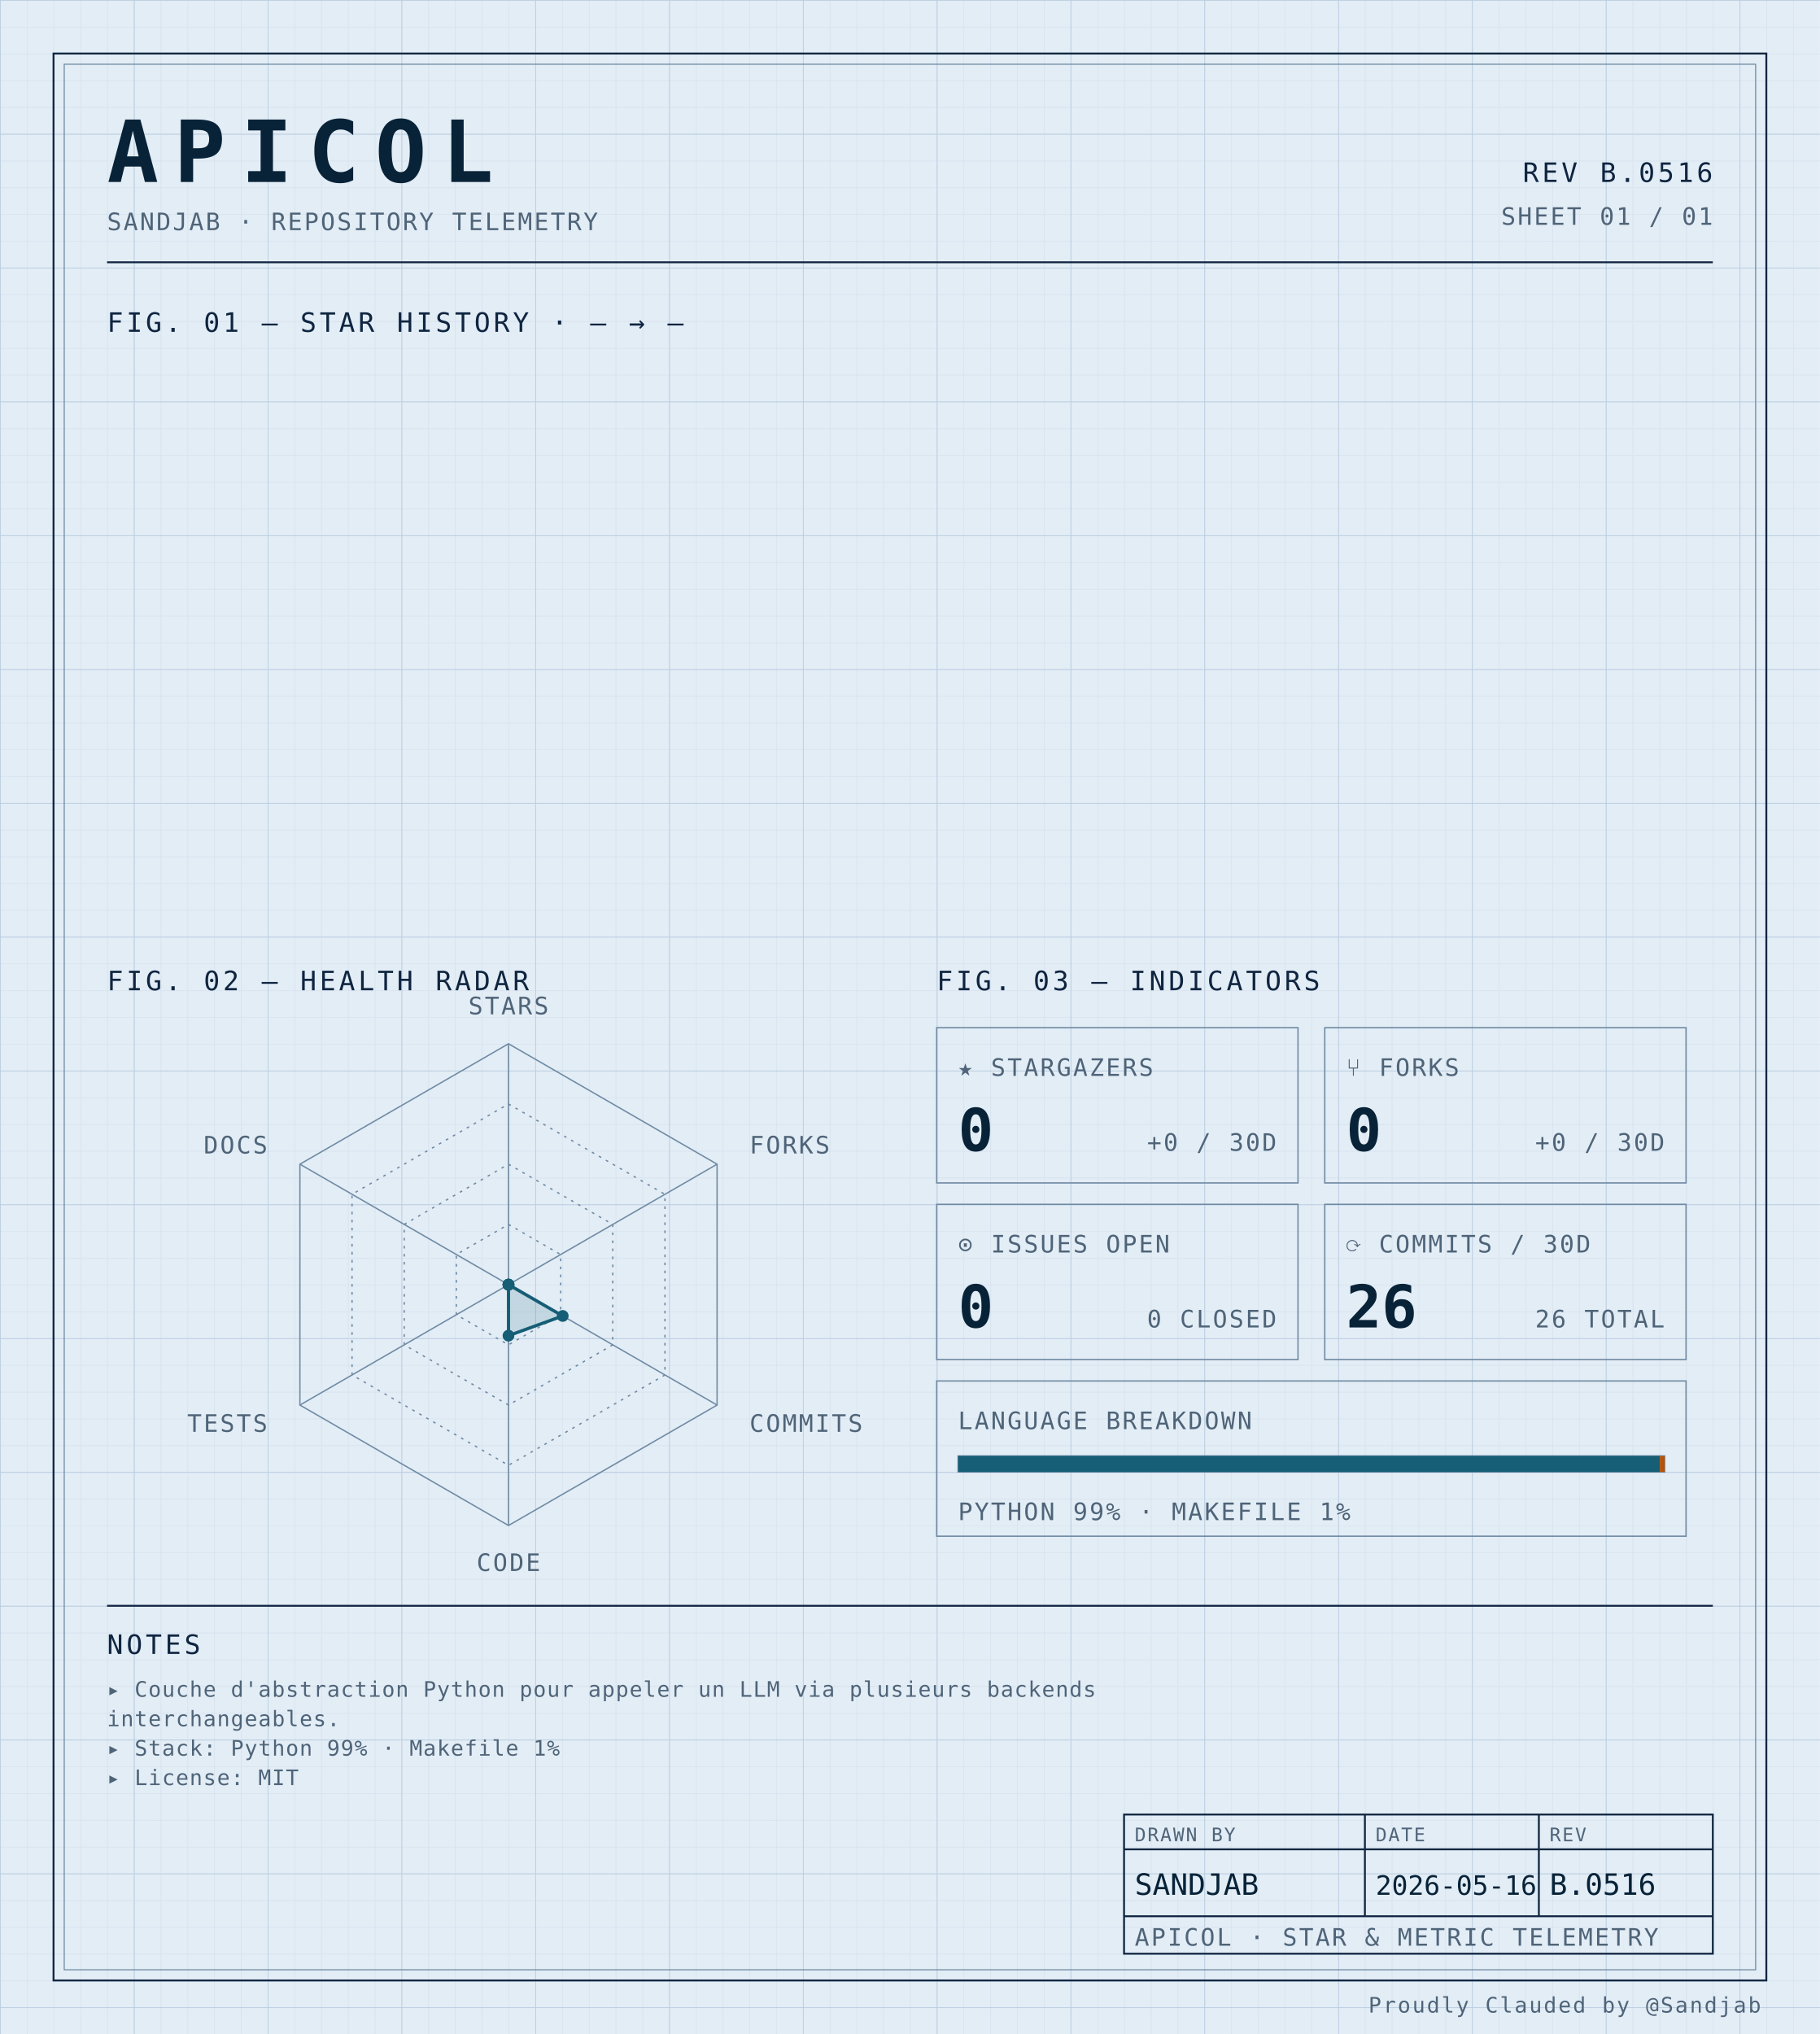
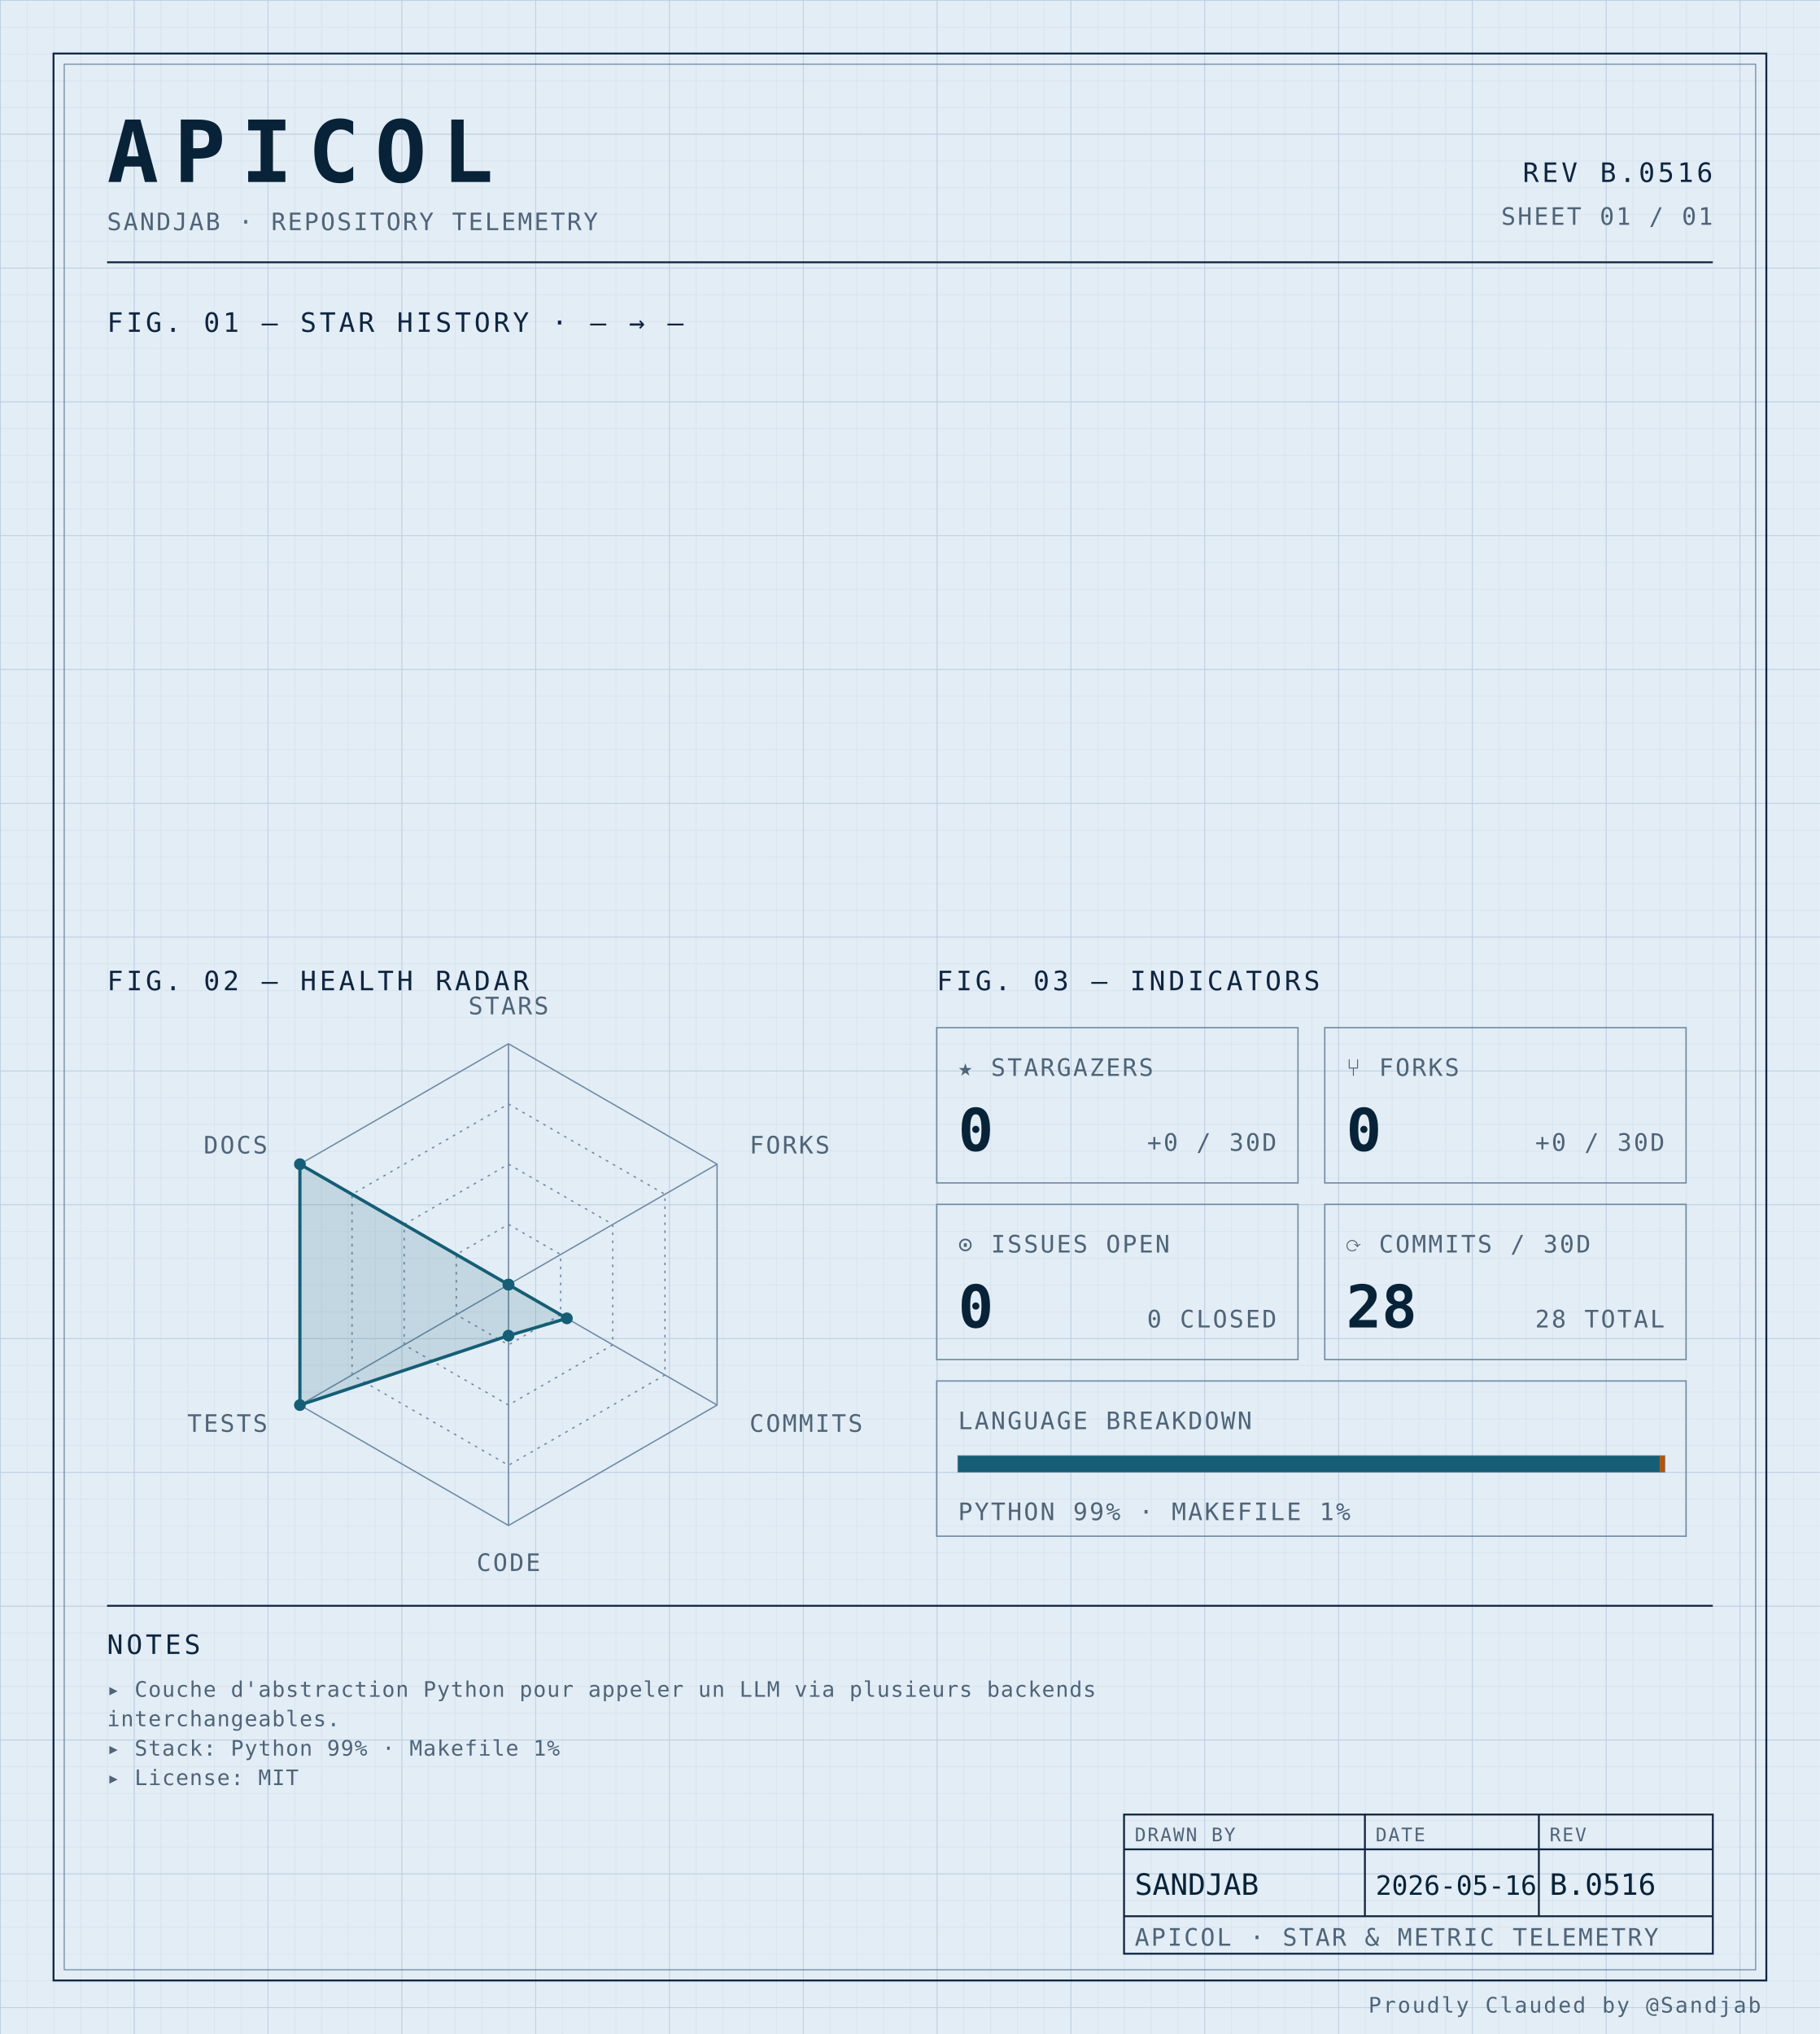
<svg xmlns="http://www.w3.org/2000/svg" width="100%" viewBox="0 0 680 760" role="img">
  <defs>
    <pattern id="grid-fine" width="10" height="10" patternUnits="userSpaceOnUse">
      <path d="M10 0H0V10" fill="none" stroke="#d4e0ec" stroke-width="0.4" />
    </pattern>
    <pattern id="grid-major" width="50" height="50" patternUnits="userSpaceOnUse">
      <path d="M50 0H0V50" fill="none" stroke="#b8cce0" stroke-width="0.5" />
    </pattern>
  </defs>
  <rect x="0" y="0" width="680" height="760" fill="#e3edf6" />
  <rect x="0" y="0" width="680" height="760" fill="url(#grid-fine)" />
  <rect x="0" y="0" width="680" height="760" fill="url(#grid-major)" />
  <rect x="20" y="20" width="640" height="720" fill="none" stroke="#0f2540" stroke-width="0.7" />
  <rect x="24" y="24" width="632" height="712" fill="none" stroke="#6f8aa3" stroke-width="0.4" />
  <text x="40" y="68" font-family="ui-monospace, 'SF Mono', 'JetBrains Mono', 'Cascadia Code', Consolas, monospace" font-size="32" font-weight="700" fill="#082338" text-anchor="start" letter-spacing="0.18em">APICOL</text>
  <text x="40" y="86" font-family="ui-monospace, 'SF Mono', 'JetBrains Mono', 'Cascadia Code', Consolas, monospace" font-size="9" font-weight="400" fill="#4f6478" text-anchor="start" letter-spacing="0.08em">SANDJAB · REPOSITORY TELEMETRY</text>
  <text x="640" y="68" font-family="ui-monospace, 'SF Mono', 'JetBrains Mono', 'Cascadia Code', Consolas, monospace" font-size="10" font-weight="400" fill="#0f2540" text-anchor="end" letter-spacing="0.12em">REV B.0516</text>
  <text x="640" y="84" font-family="ui-monospace, 'SF Mono', 'JetBrains Mono', 'Cascadia Code', Consolas, monospace" font-size="9" font-weight="400" fill="#4f6478" text-anchor="end" letter-spacing="0.08em">SHEET 01 / 01</text>
  <line x1="40" y1="98" x2="640" y2="98" stroke="#0f2540" stroke-width="0.7" />
  <text x="40" y="124" font-family="ui-monospace, 'SF Mono', 'JetBrains Mono', 'Cascadia Code', Consolas, monospace" font-size="10" font-weight="400" fill="#0f2540" text-anchor="start" letter-spacing="0.12em">FIG. 01 — STAR HISTORY · — → —</text>
  <text x="40" y="370" font-family="ui-monospace, 'SF Mono', 'JetBrains Mono', 'Cascadia Code', Consolas, monospace" font-size="10" font-weight="400" fill="#0f2540" text-anchor="start" letter-spacing="0.12em">FIG. 02 — HEALTH RADAR</text>
  <g transform="translate(190 480)">
    <polygon points="0.00,-90.00 77.94,-45.00 77.94,45.00 0.00,90.00 -77.94,45.00 -77.94,-45.00" fill="none" stroke="#6f8aa3" stroke-width="0.5" />
    <polygon points="0.00,-67.50 58.46,-33.75 58.46,33.75 0.00,67.50 -58.46,33.75 -58.46,-33.75" fill="none" stroke="#6f8aa3" stroke-width="0.5" stroke-dasharray="1,2" />
    <polygon points="0.00,-45.00 38.97,-22.50 38.97,22.50 0.00,45.00 -38.97,22.50 -38.97,-22.50" fill="none" stroke="#6f8aa3" stroke-width="0.5" stroke-dasharray="1,2" />
    <polygon points="0.00,-22.50 19.49,-11.25 19.49,11.25 0.00,22.50 -19.49,11.25 -19.49,-11.25" fill="none" stroke="#6f8aa3" stroke-width="0.5" stroke-dasharray="1,2" />
    <line x1="0" y1="0" x2="0.00" y2="-90.00" stroke="#6f8aa3" stroke-width="0.5" />
    <line x1="0" y1="0" x2="77.94" y2="-45.00" stroke="#6f8aa3" stroke-width="0.5" />
    <line x1="0" y1="0" x2="77.94" y2="45.00" stroke="#6f8aa3" stroke-width="0.5" />
    <line x1="0" y1="0" x2="0.00" y2="90.00" stroke="#6f8aa3" stroke-width="0.5" />
    <line x1="0" y1="0" x2="-77.94" y2="45.00" stroke="#6f8aa3" stroke-width="0.5" />
    <line x1="0" y1="0" x2="-77.94" y2="-45.00" stroke="#6f8aa3" stroke-width="0.5" />
-     <polygon points="0.00,0.00 0.00,0.00 20.26,11.70 0.00,19.06 0.00,0.00 0.00,0.00" fill="#155e75" fill-opacity="0.16" stroke="#155e75" stroke-width="1.2" />
+     <polygon points="0.00,0.00 0.00,0.00 21.82,12.60 0.00,19.06 -77.94,45.00 -77.94,-45.00" fill="#155e75" fill-opacity="0.16" stroke="#155e75" stroke-width="1.2" />
    <circle cx="0.00" cy="0.00" r="2.2" fill="#155e75" />
    <circle cx="0.00" cy="0.00" r="2.2" fill="#155e75" />
-     <circle cx="20.26" cy="11.70" r="2.2" fill="#155e75" />
+     <circle cx="21.82" cy="12.60" r="2.2" fill="#155e75" />
    <circle cx="0.00" cy="19.06" r="2.2" fill="#155e75" />
-     <circle cx="0.00" cy="0.00" r="2.2" fill="#155e75" />
-     <circle cx="0.00" cy="0.00" r="2.2" fill="#155e75" />
+     <circle cx="-77.94" cy="45.00" r="2.2" fill="#155e75" />
+     <circle cx="-77.94" cy="-45.00" r="2.2" fill="#155e75" />
    <text x="6.3681633555662356e-15" y="-101" font-family="ui-monospace, 'SF Mono', 'JetBrains Mono', 'Cascadia Code', Consolas, monospace" font-size="9" font-weight="400" fill="#4f6478" text-anchor="middle" letter-spacing="0.08em">STARS</text>
    <text x="90.067" y="-49" font-family="ui-monospace, 'SF Mono', 'JetBrains Mono', 'Cascadia Code', Consolas, monospace" font-size="9" font-weight="400" fill="#4f6478" text-anchor="start" letter-spacing="0.08em">FORKS</text>
    <text x="90.067" y="55" font-family="ui-monospace, 'SF Mono', 'JetBrains Mono', 'Cascadia Code', Consolas, monospace" font-size="9" font-weight="400" fill="#4f6478" text-anchor="start" letter-spacing="0.08em">COMMITS</text>
    <text x="6.3681633555662356e-15" y="107" font-family="ui-monospace, 'SF Mono', 'JetBrains Mono', 'Cascadia Code', Consolas, monospace" font-size="9" font-weight="400" fill="#4f6478" text-anchor="middle" letter-spacing="0.08em">CODE</text>
    <text x="-90.067" y="55" font-family="ui-monospace, 'SF Mono', 'JetBrains Mono', 'Cascadia Code', Consolas, monospace" font-size="9" font-weight="400" fill="#4f6478" text-anchor="end" letter-spacing="0.08em">TESTS</text>
    <text x="-90.067" y="-49" font-family="ui-monospace, 'SF Mono', 'JetBrains Mono', 'Cascadia Code', Consolas, monospace" font-size="9" font-weight="400" fill="#4f6478" text-anchor="end" letter-spacing="0.08em">DOCS</text>
  </g>
  <text x="350" y="370" font-family="ui-monospace, 'SF Mono', 'JetBrains Mono', 'Cascadia Code', Consolas, monospace" font-size="10" font-weight="400" fill="#0f2540" text-anchor="start" letter-spacing="0.12em">FIG. 03 — INDICATORS</text>
  <rect x="350" y="384" width="135" height="58" fill="none" stroke="#6f8aa3" stroke-width="0.5" />
  <text x="358" y="402" font-family="ui-monospace, 'SF Mono', 'JetBrains Mono', 'Cascadia Code', Consolas, monospace" font-size="9" font-weight="400" fill="#4f6478" text-anchor="start" letter-spacing="0.08em">★ STARGAZERS</text>
  <text x="358" y="430" font-family="ui-monospace, 'SF Mono', 'JetBrains Mono', 'Cascadia Code', Consolas, monospace" font-size="22" font-weight="700" fill="#082338" text-anchor="start" letter-spacing="normal">0</text>
  <text x="477" y="430" font-family="ui-monospace, 'SF Mono', 'JetBrains Mono', 'Cascadia Code', Consolas, monospace" font-size="9" font-weight="400" fill="#4f6478" text-anchor="end" letter-spacing="0.08em">+0 / 30D</text>
  <rect x="495" y="384" width="135" height="58" fill="none" stroke="#6f8aa3" stroke-width="0.5" />
  <text x="503" y="402" font-family="ui-monospace, 'SF Mono', 'JetBrains Mono', 'Cascadia Code', Consolas, monospace" font-size="9" font-weight="400" fill="#4f6478" text-anchor="start" letter-spacing="0.08em">⑂ FORKS</text>
  <text x="503" y="430" font-family="ui-monospace, 'SF Mono', 'JetBrains Mono', 'Cascadia Code', Consolas, monospace" font-size="22" font-weight="700" fill="#082338" text-anchor="start" letter-spacing="normal">0</text>
  <text x="622" y="430" font-family="ui-monospace, 'SF Mono', 'JetBrains Mono', 'Cascadia Code', Consolas, monospace" font-size="9" font-weight="400" fill="#4f6478" text-anchor="end" letter-spacing="0.08em">+0 / 30D</text>
  <rect x="350" y="450" width="135" height="58" fill="none" stroke="#6f8aa3" stroke-width="0.5" />
  <text x="358" y="468" font-family="ui-monospace, 'SF Mono', 'JetBrains Mono', 'Cascadia Code', Consolas, monospace" font-size="9" font-weight="400" fill="#4f6478" text-anchor="start" letter-spacing="0.08em">⊙ ISSUES OPEN</text>
  <text x="358" y="496" font-family="ui-monospace, 'SF Mono', 'JetBrains Mono', 'Cascadia Code', Consolas, monospace" font-size="22" font-weight="700" fill="#082338" text-anchor="start" letter-spacing="normal">0</text>
  <text x="477" y="496" font-family="ui-monospace, 'SF Mono', 'JetBrains Mono', 'Cascadia Code', Consolas, monospace" font-size="9" font-weight="400" fill="#4f6478" text-anchor="end" letter-spacing="0.08em">0 CLOSED</text>
  <rect x="495" y="450" width="135" height="58" fill="none" stroke="#6f8aa3" stroke-width="0.5" />
  <text x="503" y="468" font-family="ui-monospace, 'SF Mono', 'JetBrains Mono', 'Cascadia Code', Consolas, monospace" font-size="9" font-weight="400" fill="#4f6478" text-anchor="start" letter-spacing="0.08em">⟳ COMMITS / 30D</text>
-   <text x="503" y="496" font-family="ui-monospace, 'SF Mono', 'JetBrains Mono', 'Cascadia Code', Consolas, monospace" font-size="22" font-weight="700" fill="#082338" text-anchor="start" letter-spacing="normal">26</text>
-   <text x="622" y="496" font-family="ui-monospace, 'SF Mono', 'JetBrains Mono', 'Cascadia Code', Consolas, monospace" font-size="9" font-weight="400" fill="#4f6478" text-anchor="end" letter-spacing="0.08em">26 TOTAL</text>
+   <text x="503" y="496" font-family="ui-monospace, 'SF Mono', 'JetBrains Mono', 'Cascadia Code', Consolas, monospace" font-size="22" font-weight="700" fill="#082338" text-anchor="start" letter-spacing="normal">28</text>
+   <text x="622" y="496" font-family="ui-monospace, 'SF Mono', 'JetBrains Mono', 'Cascadia Code', Consolas, monospace" font-size="9" font-weight="400" fill="#4f6478" text-anchor="end" letter-spacing="0.08em">28 TOTAL</text>
  <rect x="350" y="516" width="280" height="58" fill="none" stroke="#6f8aa3" stroke-width="0.5" />
  <text x="358" y="534" font-family="ui-monospace, 'SF Mono', 'JetBrains Mono', 'Cascadia Code', Consolas, monospace" font-size="9" font-weight="400" fill="#4f6478" text-anchor="start" letter-spacing="0.08em">LANGUAGE BREAKDOWN</text>
  <rect x="358" y="544" width="264" height="6" fill="none" stroke="#6f8aa3" stroke-width="0.5" />
  <rect x="358" y="544" width="262.19" height="6" fill="#155e75" />
  <rect x="620.192" y="544" width="1.81" height="6" fill="#b45309" />
  <text x="358" y="568" font-family="ui-monospace, 'SF Mono', 'JetBrains Mono', 'Cascadia Code', Consolas, monospace" font-size="9" font-weight="400" fill="#4f6478" text-anchor="start" letter-spacing="0.08em">PYTHON 99% · MAKEFILE 1%</text>
  <line x1="40" y1="600" x2="640" y2="600" stroke="#0f2540" stroke-width="0.7" />
  <text x="40" y="618" font-family="ui-monospace, 'SF Mono', 'JetBrains Mono', 'Cascadia Code', Consolas, monospace" font-size="10" font-weight="400" fill="#0f2540" text-anchor="start" letter-spacing="0.12em">NOTES</text>
  <text x="40" y="634" font-family="ui-monospace, 'SF Mono', 'JetBrains Mono', 'Cascadia Code', Consolas, monospace" font-size="8" font-weight="400" fill="#4f6478" text-anchor="start" letter-spacing="0.04em">▸ Couche d'abstraction Python pour appeler un LLM via plusieurs backends</text>
  <text x="40" y="645" font-family="ui-monospace, 'SF Mono', 'JetBrains Mono', 'Cascadia Code', Consolas, monospace" font-size="8" font-weight="400" fill="#4f6478" text-anchor="start" letter-spacing="0.04em">  interchangeables.</text>
  <text x="40" y="656" font-family="ui-monospace, 'SF Mono', 'JetBrains Mono', 'Cascadia Code', Consolas, monospace" font-size="8" font-weight="400" fill="#4f6478" text-anchor="start" letter-spacing="0.04em">▸ Stack: Python 99% · Makefile 1%</text>
  <text x="40" y="667" font-family="ui-monospace, 'SF Mono', 'JetBrains Mono', 'Cascadia Code', Consolas, monospace" font-size="8" font-weight="400" fill="#4f6478" text-anchor="start" letter-spacing="0.04em">▸ License: MIT</text>
  <rect x="420" y="678" width="220" height="52" fill="none" stroke="#0f2540" stroke-width="0.7" />
  <line x1="420" y1="691" x2="640" y2="691" stroke="#0f2540" stroke-width="0.7" />
  <line x1="420" y1="716" x2="640" y2="716" stroke="#0f2540" stroke-width="0.7" />
  <line x1="510" y1="678" x2="510" y2="716" stroke="#0f2540" stroke-width="0.7" />
  <line x1="575" y1="678" x2="575" y2="716" stroke="#0f2540" stroke-width="0.7" />
  <text x="424" y="688" font-family="ui-monospace, 'SF Mono', 'JetBrains Mono', 'Cascadia Code', Consolas, monospace" font-size="7" font-weight="400" fill="#4f6478" text-anchor="start" letter-spacing="0.08em">DRAWN BY</text>
  <text x="514" y="688" font-family="ui-monospace, 'SF Mono', 'JetBrains Mono', 'Cascadia Code', Consolas, monospace" font-size="7" font-weight="400" fill="#4f6478" text-anchor="start" letter-spacing="0.08em">DATE</text>
  <text x="579" y="688" font-family="ui-monospace, 'SF Mono', 'JetBrains Mono', 'Cascadia Code', Consolas, monospace" font-size="7" font-weight="400" fill="#4f6478" text-anchor="start" letter-spacing="0.08em">REV</text>
  <text x="424" y="708" font-family="ui-monospace, 'SF Mono', 'JetBrains Mono', 'Cascadia Code', Consolas, monospace" font-size="11" font-weight="400" fill="#082338" text-anchor="start" letter-spacing="normal">SANDJAB</text>
  <text x="514" y="708" font-family="ui-monospace, 'SF Mono', 'JetBrains Mono', 'Cascadia Code', Consolas, monospace" font-size="10" font-weight="400" fill="#082338" text-anchor="start" letter-spacing="normal">2026-05-16</text>
  <text x="579" y="708" font-family="ui-monospace, 'SF Mono', 'JetBrains Mono', 'Cascadia Code', Consolas, monospace" font-size="11" font-weight="400" fill="#082338" text-anchor="start" letter-spacing="normal">B.0516</text>
  <text x="424" y="727" font-family="ui-monospace, 'SF Mono', 'JetBrains Mono', 'Cascadia Code', Consolas, monospace" font-size="9" font-weight="400" fill="#4f6478" text-anchor="start" letter-spacing="0.08em">APICOL · STAR &amp; METRIC TELEMETRY</text>
  <text x="658" y="752" font-family="ui-monospace, 'SF Mono', 'JetBrains Mono', 'Cascadia Code', Consolas, monospace" font-size="8" font-weight="400" fill="#4f6478" text-anchor="end" letter-spacing="0.08em">Proudly Clauded by @Sandjab</text>
</svg>
